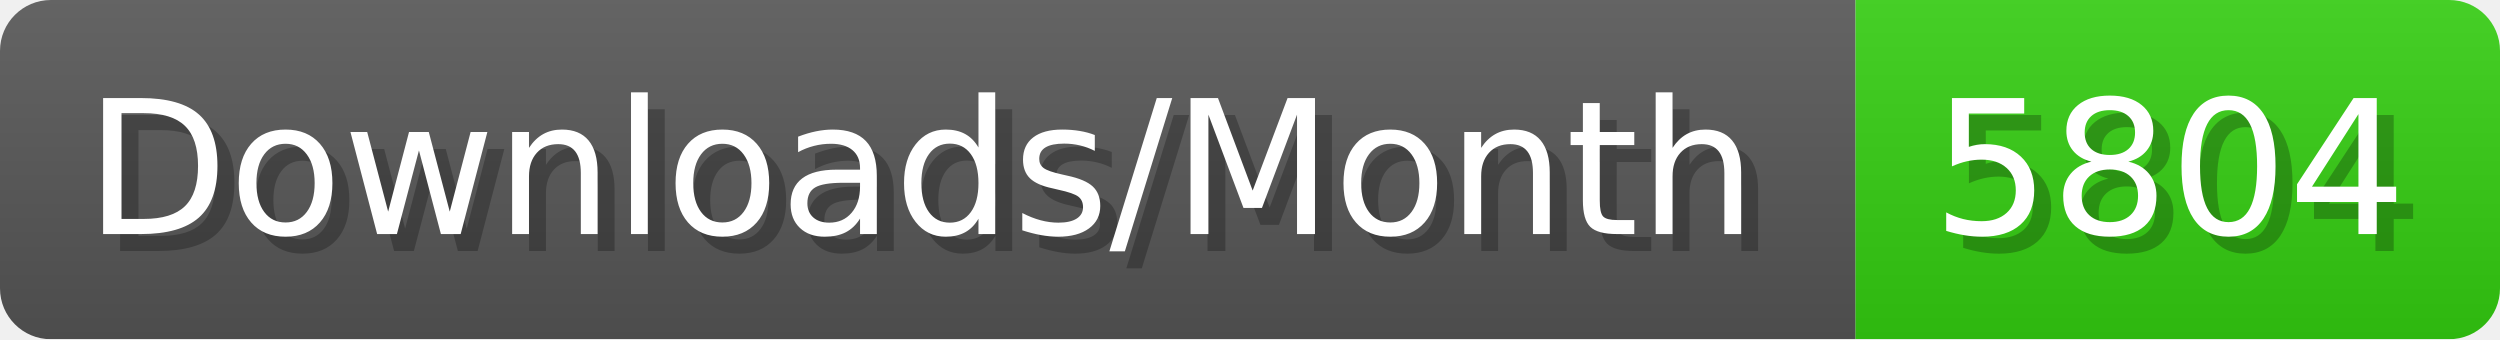
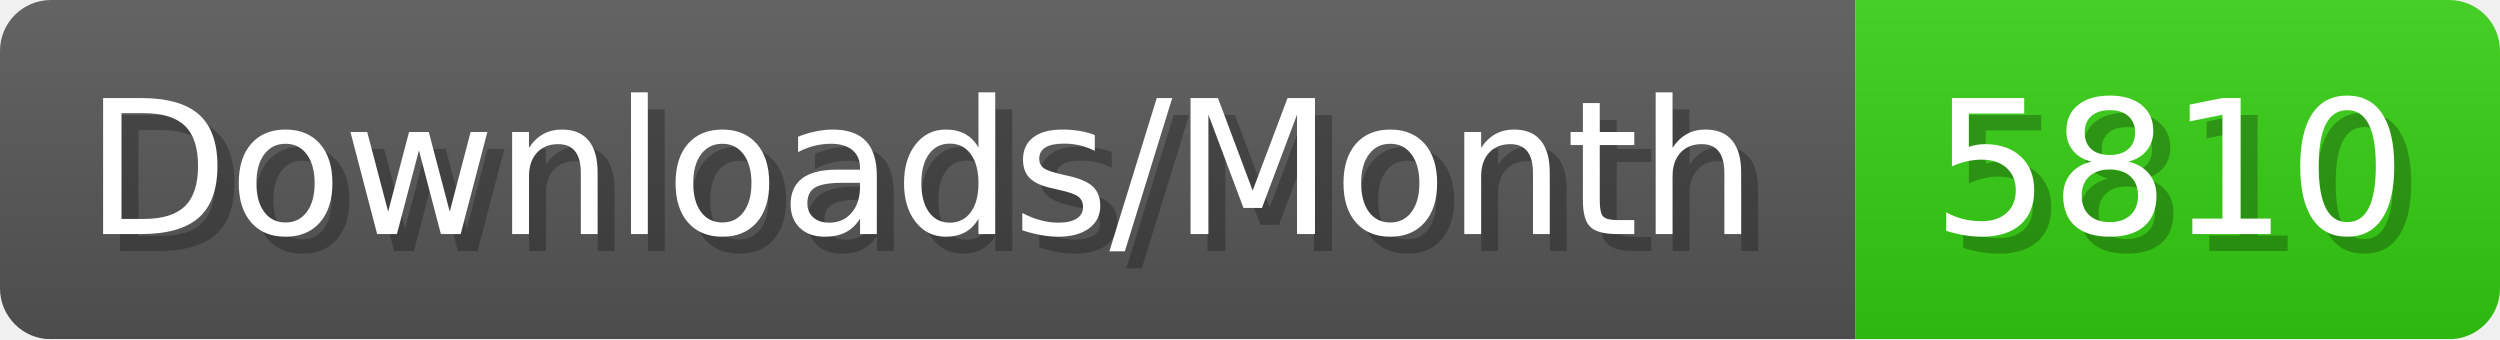
- <svg xmlns="http://www.w3.org/2000/svg" width="147.4" height="20" viewBox="0 0 1474 200" role="img" aria-label="Downloads/Month: 5804">
+ <svg xmlns="http://www.w3.org/2000/svg" width="147.4" height="20" viewBox="0 0 1474 200" role="img" aria-label="Downloads/Month: 5810">
  <linearGradient id="YlXUI" x2="0" y2="100%">
    <stop offset="0" stop-opacity=".1" stop-color="#EEE" />
    <stop offset="1" stop-opacity=".1" />
  </linearGradient>
  <mask id="JHhop">
    <rect width="1474" height="200" rx="30" fill="#FFF" />
  </mask>
  <g mask="url(#JHhop)">
    <rect width="1094" height="200" fill="#555" />
    <rect width="380" height="200" fill="#3C1" x="1094" />
    <rect width="1474" height="200" fill="url(#YlXUI)" />
  </g>
  <g aria-hidden="true" fill="#fff" text-anchor="start" font-family="Verdana,DejaVu Sans,sans-serif" font-size="110">
    <text x="60" y="148" textLength="994" fill="#000" opacity="0.25">Downloads/Month</text>
    <text x="50" y="138" textLength="994">Downloads/Month</text>
-     <text x="1149" y="148" textLength="280" fill="#000" opacity="0.25">5804</text>
-     <text x="1139" y="138" textLength="280">5804</text>
+     <text x="1149" y="148" textLength="280" fill="#000" opacity="0.25">5810</text>
+     <text x="1139" y="138" textLength="280">5810</text>
  </g>
</svg>
